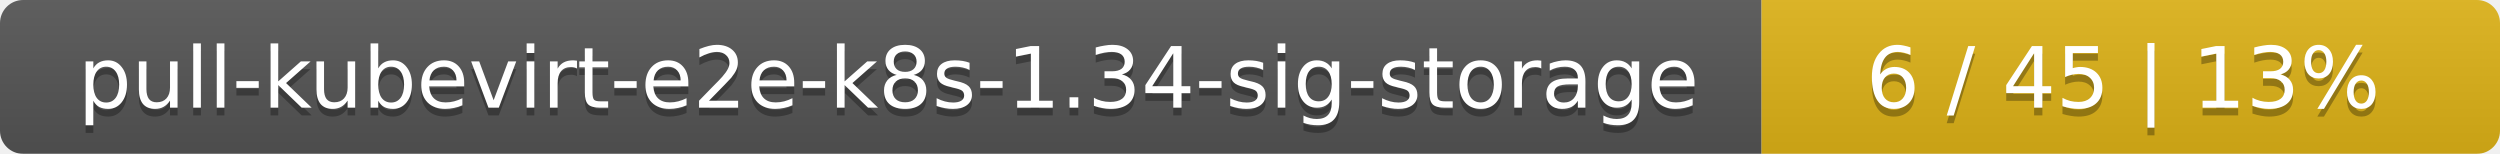
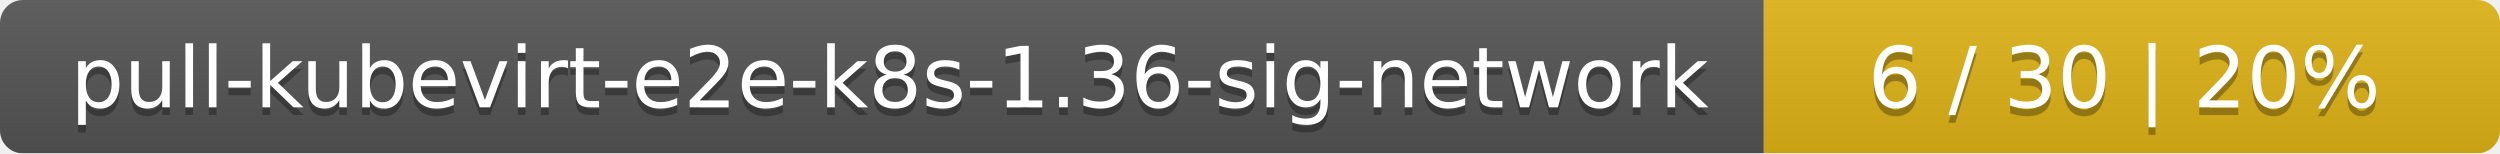
- <svg xmlns="http://www.w3.org/2000/svg" width="325" height="20">
+ <svg xmlns="http://www.w3.org/2000/svg" width="326" height="20">
  <linearGradient id="smooth" x2="0" y2="100%">
    <stop offset="0" stop-color="#bbb" stop-opacity=".1" />
    <stop offset="1" stop-opacity=".1" />
  </linearGradient>
  <mask id="round">
-     <rect width="325" height="20" rx="3" fill="#fff" />
+     <rect width="326" height="20" rx="3" fill="#fff" />
  </mask>
  <g mask="url(#round)">
-     <rect width="229" height="20" fill="#555" />
-     <rect x="229" width="96" height="20" fill="#dfb317" />
-     <rect width="325" height="20" fill="url(#smooth)" />
+     <rect width="230" height="20" fill="#555" />
+     <rect x="230" width="96" height="20" fill="#dfb317" />
+     <rect width="326" height="20" fill="url(#smooth)" />
  </g>
  <g fill="#fff" text-anchor="middle" font-family="DejaVu Sans,Verdana,Geneva,sans-serif" font-size="11">
-     <text x="115.5" y="15" fill="#010101" fill-opacity=".3">pull-kubevirt-e2e-k8s-1.34-sig-storage</text>
-     <text x="115.5" y="14">pull-kubevirt-e2e-k8s-1.34-sig-storage</text>
-     <text x="276" y="15" fill="#010101" fill-opacity=".3">6 / 45    |    13%</text>
-     <text x="276" y="14">6 / 45    |    13%</text>
+     <text x="116" y="15" fill="#010101" fill-opacity=".3">pull-kubevirt-e2e-k8s-1.36-sig-network</text>
+     <text x="116" y="14">pull-kubevirt-e2e-k8s-1.36-sig-network</text>
+     <text x="277" y="15" fill="#010101" fill-opacity=".3">6 / 30    |    20%</text>
+     <text x="277" y="14">6 / 30    |    20%</text>
  </g>
</svg>
